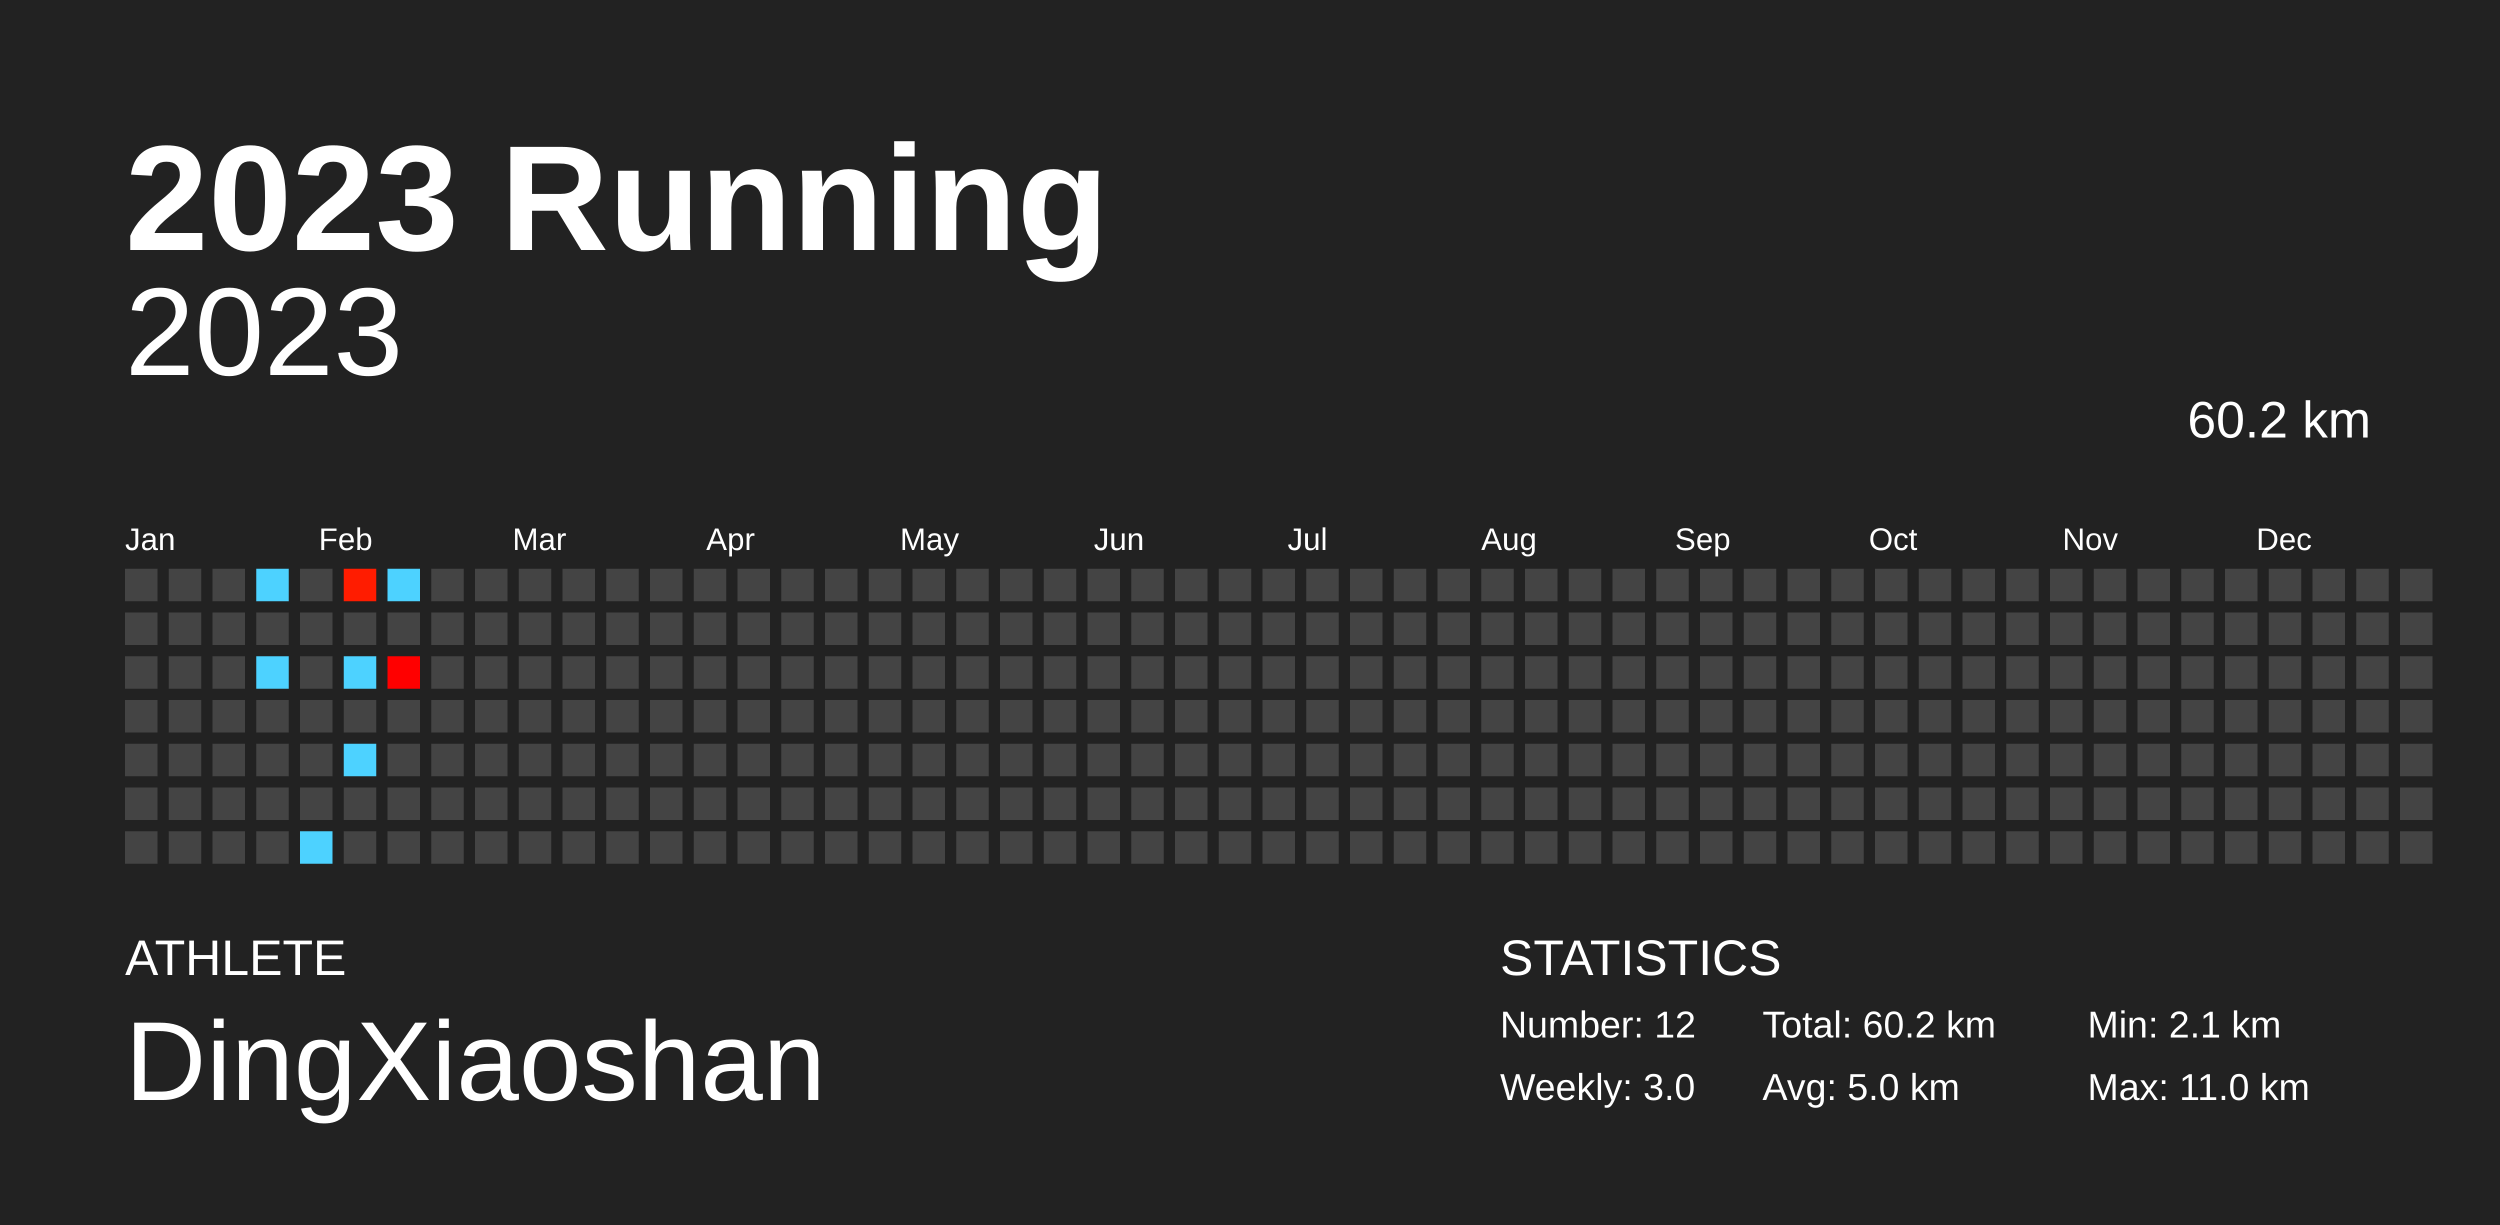
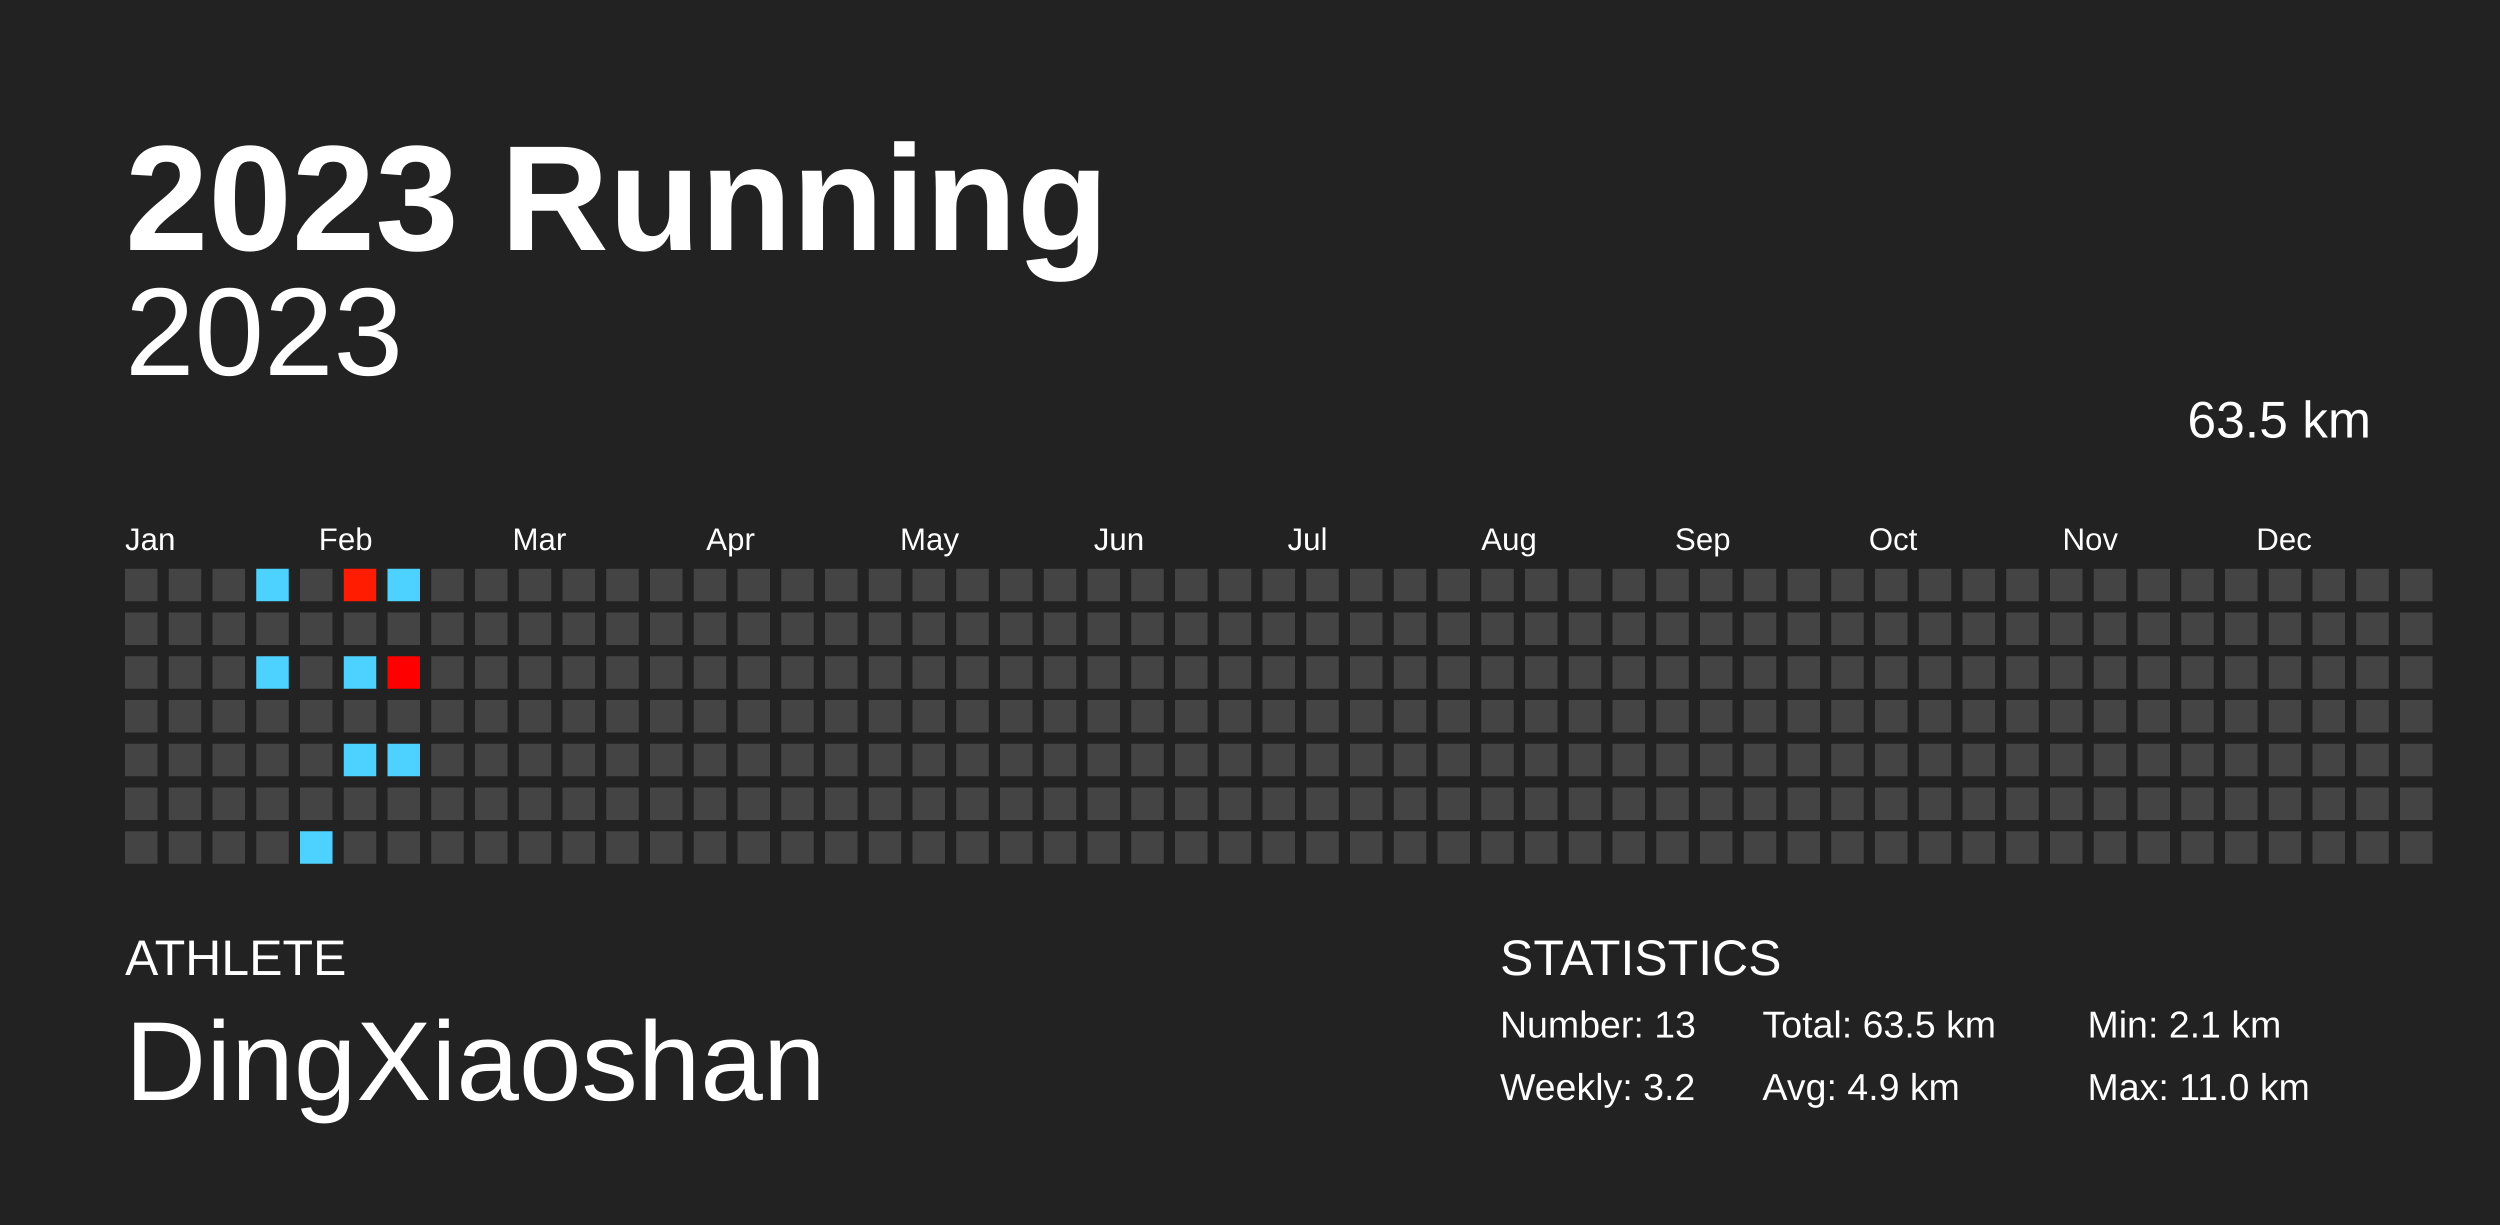
<svg xmlns="http://www.w3.org/2000/svg" baseProfile="full" height="98mm" version="1.1" viewBox="0,0,200,98" width="200mm">
  <defs />
  <rect fill="#222222" height="98" width="200" x="0" y="0" />
  <text fill="#FFFFFF" style="font-size:12px; font-family:Arial; font-weight:bold;" x="10" y="20">2023 Running</text>
  <text fill="#FFFFFF" style="font-size:4px; font-family:Arial" x="10" y="78">ATHLETE</text>
  <text fill="#FFFFFF" style="font-size:9px; font-family:Arial" x="10" y="88">DingXiaoshan</text>
  <text fill="#FFFFFF" style="font-size:4px; font-family:Arial" x="120" y="78">STATISTICS</text>
-   <text fill="#FFFFFF" style="font-size:3px; font-family:Arial" x="120" y="83">Number: 12</text>
-   <text fill="#FFFFFF" style="font-size:3px; font-family:Arial" x="120" y="88">Weekly: 3.0</text>
-   <text fill="#FFFFFF" style="font-size:3px; font-family:Arial" x="141" y="83">Total: 60.2 km</text>
-   <text fill="#FFFFFF" style="font-size:3px; font-family:Arial" x="141" y="88">Avg: 5.0 km</text>
+   <text fill="#FFFFFF" style="font-size:3px; font-family:Arial" x="120" y="83">Number: 13</text>
+   <text fill="#FFFFFF" style="font-size:3px; font-family:Arial" x="120" y="88">Weekly: 3.2</text>
+   <text fill="#FFFFFF" style="font-size:3px; font-family:Arial" x="141" y="83">Total: 63.5 km</text>
+   <text fill="#FFFFFF" style="font-size:3px; font-family:Arial" x="141" y="88">Avg: 4.9 km</text>
  <text fill="#FFFFFF" style="font-size:3px; font-family:Arial" x="167" y="83">Min: 2.1 km</text>
  <text fill="#FFFFFF" style="font-size:3px; font-family:Arial" x="167" y="88">Max: 11.0 km</text>
  <text alignment-baseline="hanging" fill="#FFFFFF" style="font-size:10.0px; font-family:Arial;" x="10" y="30">2023</text>
-   <text alignment-baseline="hanging" fill="#FFFFFF" style="font-size:4.125px; font-family:Arial;" x="175" y="35">60.2 km</text>
+   <text alignment-baseline="hanging" fill="#FFFFFF" style="font-size:4.125px; font-family:Arial;" x="175" y="35">63.5 km</text>
  <text fill="#FFFFFF" style="font-size:2.5px; font-family:Arial" x="10.0" y="44">Jan</text>
  <text fill="#FFFFFF" style="font-size:2.5px; font-family:Arial" x="25.5" y="44">Feb</text>
  <text fill="#FFFFFF" style="font-size:2.5px; font-family:Arial" x="41.0" y="44">Mar</text>
  <text fill="#FFFFFF" style="font-size:2.5px; font-family:Arial" x="56.5" y="44">Apr</text>
  <text fill="#FFFFFF" style="font-size:2.5px; font-family:Arial" x="72.0" y="44">May</text>
  <text fill="#FFFFFF" style="font-size:2.5px; font-family:Arial" x="87.5" y="44">Jun</text>
  <text fill="#FFFFFF" style="font-size:2.5px; font-family:Arial" x="103.0" y="44">Jul</text>
  <text fill="#FFFFFF" style="font-size:2.5px; font-family:Arial" x="118.5" y="44">Aug</text>
  <text fill="#FFFFFF" style="font-size:2.5px; font-family:Arial" x="134.0" y="44">Sep</text>
  <text fill="#FFFFFF" style="font-size:2.5px; font-family:Arial" x="149.5" y="44">Oct</text>
  <text fill="#FFFFFF" style="font-size:2.5px; font-family:Arial" x="165.0" y="44">Nov</text>
  <text fill="#FFFFFF" style="font-size:2.5px; font-family:Arial" x="180.5" y="44">Dec</text>
  <rect fill="#444444" height="2.6" width="2.6" x="10.0" y="45.5" />
  <rect fill="#444444" height="2.6" width="2.6" x="10.0" y="49.0" />
  <rect fill="#444444" height="2.6" width="2.6" x="10.0" y="52.5" />
  <rect fill="#444444" height="2.6" width="2.6" x="10.0" y="56.0" />
  <rect fill="#444444" height="2.6" width="2.6" x="10.0" y="59.5" />
  <rect fill="#444444" height="2.6" width="2.6" x="10.0" y="63.0" />
  <rect fill="#444444" height="2.6" width="2.6" x="10.0" y="66.5" />
  <rect fill="#444444" height="2.6" width="2.6" x="13.5" y="45.5" />
  <rect fill="#444444" height="2.6" width="2.6" x="13.5" y="49.0" />
  <rect fill="#444444" height="2.6" width="2.6" x="13.5" y="52.5" />
  <rect fill="#444444" height="2.6" width="2.6" x="13.5" y="56.0" />
  <rect fill="#444444" height="2.6" width="2.6" x="13.5" y="59.5" />
  <rect fill="#444444" height="2.6" width="2.6" x="13.5" y="63.0" />
  <rect fill="#444444" height="2.6" width="2.6" x="13.5" y="66.5" />
  <rect fill="#444444" height="2.6" width="2.6" x="17.0" y="45.5" />
  <rect fill="#444444" height="2.6" width="2.6" x="17.0" y="49.0" />
  <rect fill="#444444" height="2.6" width="2.6" x="17.0" y="52.5" />
  <rect fill="#444444" height="2.6" width="2.6" x="17.0" y="56.0" />
  <rect fill="#444444" height="2.6" width="2.6" x="17.0" y="59.5" />
  <rect fill="#444444" height="2.6" width="2.6" x="17.0" y="63.0" />
  <rect fill="#444444" height="2.6" width="2.6" x="17.0" y="66.5" />
  <rect fill="#4dd2ff" height="2.6" width="2.6" x="20.5" y="45.5" />
  <rect fill="#444444" height="2.6" width="2.6" x="20.5" y="49.0" />
  <rect fill="#4dd2ff" height="2.6" width="2.6" x="20.5" y="52.5" />
  <rect fill="#444444" height="2.6" width="2.6" x="20.5" y="56.0" />
  <rect fill="#444444" height="2.6" width="2.6" x="20.5" y="59.5" />
  <rect fill="#444444" height="2.6" width="2.6" x="20.5" y="63.0" />
  <rect fill="#444444" height="2.6" width="2.6" x="20.5" y="66.5" />
  <rect fill="#444444" height="2.6" width="2.6" x="24.0" y="45.5" />
  <rect fill="#444444" height="2.6" width="2.6" x="24.0" y="49.0" />
  <rect fill="#444444" height="2.6" width="2.6" x="24.0" y="52.5" />
  <rect fill="#444444" height="2.6" width="2.6" x="24.0" y="56.0" />
  <rect fill="#444444" height="2.6" width="2.6" x="24.0" y="59.5" />
  <rect fill="#444444" height="2.6" width="2.6" x="24.0" y="63.0" />
  <rect fill="#4dd2ff" height="2.6" width="2.6" x="24.0" y="66.5" />
  <rect fill="#ff1c00" height="2.6" width="2.6" x="27.5" y="45.5" />
  <rect fill="#444444" height="2.6" width="2.6" x="27.5" y="49.0" />
  <rect fill="#4dd2ff" height="2.6" width="2.6" x="27.5" y="52.5" />
  <rect fill="#444444" height="2.6" width="2.6" x="27.5" y="56.0" />
  <rect fill="#4dd2ff" height="2.6" width="2.6" x="27.5" y="59.5" />
  <rect fill="#444444" height="2.6" width="2.6" x="27.5" y="63.0" />
  <rect fill="#444444" height="2.6" width="2.6" x="27.5" y="66.5" />
  <rect fill="#4dd2ff" height="2.6" width="2.6" x="31.0" y="45.5" />
  <rect fill="#444444" height="2.6" width="2.6" x="31.0" y="49.0" />
  <rect fill="#ff0000" height="2.6" width="2.6" x="31.0" y="52.5" />
  <rect fill="#444444" height="2.6" width="2.6" x="31.0" y="56.0" />
-   <rect fill="#444444" height="2.6" width="2.6" x="31.0" y="59.5" />
+   <rect fill="#4dd2ff" height="2.6" width="2.6" x="31.0" y="59.5" />
  <rect fill="#444444" height="2.6" width="2.6" x="31.0" y="63.0" />
  <rect fill="#444444" height="2.6" width="2.6" x="31.0" y="66.5" />
  <rect fill="#444444" height="2.6" width="2.6" x="34.5" y="45.5" />
  <rect fill="#444444" height="2.6" width="2.6" x="34.5" y="49.0" />
  <rect fill="#444444" height="2.6" width="2.6" x="34.5" y="52.5" />
  <rect fill="#444444" height="2.6" width="2.6" x="34.5" y="56.0" />
  <rect fill="#444444" height="2.6" width="2.6" x="34.5" y="59.5" />
  <rect fill="#444444" height="2.6" width="2.6" x="34.5" y="63.0" />
  <rect fill="#444444" height="2.6" width="2.6" x="34.5" y="66.5" />
  <rect fill="#444444" height="2.6" width="2.6" x="38.0" y="45.5" />
  <rect fill="#444444" height="2.6" width="2.6" x="38.0" y="49.0" />
  <rect fill="#444444" height="2.6" width="2.6" x="38.0" y="52.5" />
  <rect fill="#444444" height="2.6" width="2.6" x="38.0" y="56.0" />
  <rect fill="#444444" height="2.6" width="2.6" x="38.0" y="59.5" />
  <rect fill="#444444" height="2.6" width="2.6" x="38.0" y="63.0" />
  <rect fill="#444444" height="2.6" width="2.6" x="38.0" y="66.5" />
  <rect fill="#444444" height="2.6" width="2.6" x="41.5" y="45.5" />
  <rect fill="#444444" height="2.6" width="2.6" x="41.5" y="49.0" />
  <rect fill="#444444" height="2.6" width="2.6" x="41.5" y="52.5" />
  <rect fill="#444444" height="2.6" width="2.6" x="41.5" y="56.0" />
  <rect fill="#444444" height="2.6" width="2.6" x="41.5" y="59.5" />
  <rect fill="#444444" height="2.6" width="2.6" x="41.5" y="63.0" />
  <rect fill="#444444" height="2.6" width="2.6" x="41.5" y="66.5" />
  <rect fill="#444444" height="2.6" width="2.6" x="45.0" y="45.5" />
  <rect fill="#444444" height="2.6" width="2.6" x="45.0" y="49.0" />
  <rect fill="#444444" height="2.6" width="2.6" x="45.0" y="52.5" />
  <rect fill="#444444" height="2.6" width="2.6" x="45.0" y="56.0" />
  <rect fill="#444444" height="2.6" width="2.6" x="45.0" y="59.5" />
  <rect fill="#444444" height="2.6" width="2.6" x="45.0" y="63.0" />
  <rect fill="#444444" height="2.6" width="2.6" x="45.0" y="66.5" />
  <rect fill="#444444" height="2.6" width="2.6" x="48.5" y="45.5" />
  <rect fill="#444444" height="2.6" width="2.6" x="48.5" y="49.0" />
  <rect fill="#444444" height="2.6" width="2.6" x="48.5" y="52.5" />
  <rect fill="#444444" height="2.6" width="2.6" x="48.5" y="56.0" />
  <rect fill="#444444" height="2.6" width="2.6" x="48.5" y="59.5" />
  <rect fill="#444444" height="2.6" width="2.6" x="48.5" y="63.0" />
  <rect fill="#444444" height="2.6" width="2.6" x="48.5" y="66.5" />
  <rect fill="#444444" height="2.6" width="2.6" x="52.0" y="45.5" />
  <rect fill="#444444" height="2.6" width="2.6" x="52.0" y="49.0" />
  <rect fill="#444444" height="2.6" width="2.6" x="52.0" y="52.5" />
  <rect fill="#444444" height="2.6" width="2.6" x="52.0" y="56.0" />
  <rect fill="#444444" height="2.6" width="2.6" x="52.0" y="59.5" />
  <rect fill="#444444" height="2.6" width="2.6" x="52.0" y="63.0" />
  <rect fill="#444444" height="2.6" width="2.6" x="52.0" y="66.5" />
  <rect fill="#444444" height="2.6" width="2.6" x="55.5" y="45.5" />
  <rect fill="#444444" height="2.6" width="2.6" x="55.5" y="49.0" />
  <rect fill="#444444" height="2.6" width="2.6" x="55.5" y="52.5" />
  <rect fill="#444444" height="2.6" width="2.6" x="55.5" y="56.0" />
  <rect fill="#444444" height="2.6" width="2.6" x="55.5" y="59.5" />
  <rect fill="#444444" height="2.6" width="2.6" x="55.5" y="63.0" />
  <rect fill="#444444" height="2.6" width="2.6" x="55.5" y="66.5" />
  <rect fill="#444444" height="2.6" width="2.6" x="59.0" y="45.5" />
  <rect fill="#444444" height="2.6" width="2.6" x="59.0" y="49.0" />
  <rect fill="#444444" height="2.6" width="2.6" x="59.0" y="52.5" />
  <rect fill="#444444" height="2.6" width="2.6" x="59.0" y="56.0" />
  <rect fill="#444444" height="2.6" width="2.6" x="59.0" y="59.5" />
  <rect fill="#444444" height="2.6" width="2.6" x="59.0" y="63.0" />
  <rect fill="#444444" height="2.6" width="2.6" x="59.0" y="66.5" />
  <rect fill="#444444" height="2.6" width="2.6" x="62.5" y="45.5" />
  <rect fill="#444444" height="2.6" width="2.6" x="62.5" y="49.0" />
  <rect fill="#444444" height="2.6" width="2.6" x="62.5" y="52.5" />
  <rect fill="#444444" height="2.6" width="2.6" x="62.5" y="56.0" />
  <rect fill="#444444" height="2.6" width="2.6" x="62.5" y="59.5" />
  <rect fill="#444444" height="2.6" width="2.6" x="62.5" y="63.0" />
  <rect fill="#444444" height="2.6" width="2.6" x="62.5" y="66.5" />
  <rect fill="#444444" height="2.6" width="2.6" x="66.0" y="45.5" />
  <rect fill="#444444" height="2.6" width="2.6" x="66.0" y="49.0" />
  <rect fill="#444444" height="2.6" width="2.6" x="66.0" y="52.5" />
  <rect fill="#444444" height="2.6" width="2.6" x="66.0" y="56.0" />
  <rect fill="#444444" height="2.6" width="2.6" x="66.0" y="59.5" />
  <rect fill="#444444" height="2.6" width="2.6" x="66.0" y="63.0" />
  <rect fill="#444444" height="2.6" width="2.6" x="66.0" y="66.5" />
  <rect fill="#444444" height="2.6" width="2.6" x="69.5" y="45.5" />
  <rect fill="#444444" height="2.6" width="2.6" x="69.5" y="49.0" />
  <rect fill="#444444" height="2.6" width="2.6" x="69.5" y="52.5" />
  <rect fill="#444444" height="2.6" width="2.6" x="69.5" y="56.0" />
  <rect fill="#444444" height="2.6" width="2.6" x="69.5" y="59.5" />
  <rect fill="#444444" height="2.6" width="2.6" x="69.5" y="63.0" />
  <rect fill="#444444" height="2.6" width="2.6" x="69.5" y="66.5" />
  <rect fill="#444444" height="2.6" width="2.6" x="73.0" y="45.5" />
  <rect fill="#444444" height="2.6" width="2.6" x="73.0" y="49.0" />
  <rect fill="#444444" height="2.6" width="2.6" x="73.0" y="52.5" />
  <rect fill="#444444" height="2.6" width="2.6" x="73.0" y="56.0" />
  <rect fill="#444444" height="2.6" width="2.6" x="73.0" y="59.5" />
  <rect fill="#444444" height="2.6" width="2.6" x="73.0" y="63.0" />
  <rect fill="#444444" height="2.6" width="2.6" x="73.0" y="66.5" />
  <rect fill="#444444" height="2.6" width="2.6" x="76.5" y="45.5" />
  <rect fill="#444444" height="2.6" width="2.6" x="76.5" y="49.0" />
  <rect fill="#444444" height="2.6" width="2.6" x="76.5" y="52.5" />
  <rect fill="#444444" height="2.6" width="2.6" x="76.5" y="56.0" />
  <rect fill="#444444" height="2.6" width="2.6" x="76.5" y="59.5" />
  <rect fill="#444444" height="2.6" width="2.6" x="76.5" y="63.0" />
  <rect fill="#444444" height="2.6" width="2.6" x="76.5" y="66.5" />
  <rect fill="#444444" height="2.6" width="2.6" x="80.0" y="45.5" />
  <rect fill="#444444" height="2.6" width="2.6" x="80.0" y="49.0" />
  <rect fill="#444444" height="2.6" width="2.6" x="80.0" y="52.5" />
  <rect fill="#444444" height="2.6" width="2.6" x="80.0" y="56.0" />
  <rect fill="#444444" height="2.6" width="2.6" x="80.0" y="59.5" />
  <rect fill="#444444" height="2.6" width="2.6" x="80.0" y="63.0" />
  <rect fill="#444444" height="2.6" width="2.6" x="80.0" y="66.5" />
  <rect fill="#444444" height="2.6" width="2.6" x="83.5" y="45.5" />
  <rect fill="#444444" height="2.6" width="2.6" x="83.5" y="49.0" />
  <rect fill="#444444" height="2.6" width="2.6" x="83.5" y="52.5" />
  <rect fill="#444444" height="2.6" width="2.6" x="83.5" y="56.0" />
  <rect fill="#444444" height="2.6" width="2.6" x="83.5" y="59.5" />
  <rect fill="#444444" height="2.6" width="2.6" x="83.5" y="63.0" />
  <rect fill="#444444" height="2.6" width="2.6" x="83.5" y="66.5" />
  <rect fill="#444444" height="2.6" width="2.6" x="87.0" y="45.5" />
  <rect fill="#444444" height="2.6" width="2.6" x="87.0" y="49.0" />
  <rect fill="#444444" height="2.6" width="2.6" x="87.0" y="52.5" />
  <rect fill="#444444" height="2.6" width="2.6" x="87.0" y="56.0" />
  <rect fill="#444444" height="2.6" width="2.6" x="87.0" y="59.5" />
  <rect fill="#444444" height="2.6" width="2.6" x="87.0" y="63.0" />
  <rect fill="#444444" height="2.6" width="2.6" x="87.0" y="66.5" />
  <rect fill="#444444" height="2.6" width="2.6" x="90.5" y="45.5" />
  <rect fill="#444444" height="2.6" width="2.6" x="90.5" y="49.0" />
  <rect fill="#444444" height="2.6" width="2.6" x="90.5" y="52.5" />
  <rect fill="#444444" height="2.6" width="2.6" x="90.5" y="56.0" />
  <rect fill="#444444" height="2.6" width="2.6" x="90.5" y="59.5" />
  <rect fill="#444444" height="2.6" width="2.6" x="90.5" y="63.0" />
  <rect fill="#444444" height="2.6" width="2.6" x="90.5" y="66.5" />
  <rect fill="#444444" height="2.6" width="2.6" x="94.0" y="45.5" />
  <rect fill="#444444" height="2.6" width="2.6" x="94.0" y="49.0" />
  <rect fill="#444444" height="2.6" width="2.6" x="94.0" y="52.5" />
  <rect fill="#444444" height="2.6" width="2.6" x="94.0" y="56.0" />
  <rect fill="#444444" height="2.6" width="2.6" x="94.0" y="59.5" />
  <rect fill="#444444" height="2.6" width="2.6" x="94.0" y="63.0" />
  <rect fill="#444444" height="2.6" width="2.6" x="94.0" y="66.5" />
  <rect fill="#444444" height="2.6" width="2.6" x="97.5" y="45.5" />
  <rect fill="#444444" height="2.6" width="2.6" x="97.5" y="49.0" />
  <rect fill="#444444" height="2.6" width="2.6" x="97.5" y="52.5" />
  <rect fill="#444444" height="2.6" width="2.6" x="97.5" y="56.0" />
  <rect fill="#444444" height="2.6" width="2.6" x="97.5" y="59.5" />
  <rect fill="#444444" height="2.6" width="2.6" x="97.5" y="63.0" />
  <rect fill="#444444" height="2.6" width="2.6" x="97.5" y="66.5" />
  <rect fill="#444444" height="2.6" width="2.6" x="101.0" y="45.5" />
  <rect fill="#444444" height="2.6" width="2.6" x="101.0" y="49.0" />
  <rect fill="#444444" height="2.6" width="2.6" x="101.0" y="52.5" />
  <rect fill="#444444" height="2.6" width="2.6" x="101.0" y="56.0" />
  <rect fill="#444444" height="2.6" width="2.6" x="101.0" y="59.5" />
  <rect fill="#444444" height="2.6" width="2.6" x="101.0" y="63.0" />
  <rect fill="#444444" height="2.6" width="2.6" x="101.0" y="66.5" />
  <rect fill="#444444" height="2.6" width="2.6" x="104.5" y="45.5" />
  <rect fill="#444444" height="2.6" width="2.6" x="104.5" y="49.0" />
  <rect fill="#444444" height="2.6" width="2.6" x="104.5" y="52.5" />
  <rect fill="#444444" height="2.6" width="2.6" x="104.5" y="56.0" />
  <rect fill="#444444" height="2.6" width="2.6" x="104.5" y="59.5" />
  <rect fill="#444444" height="2.6" width="2.6" x="104.5" y="63.0" />
  <rect fill="#444444" height="2.6" width="2.6" x="104.5" y="66.5" />
  <rect fill="#444444" height="2.6" width="2.6" x="108.0" y="45.5" />
  <rect fill="#444444" height="2.6" width="2.6" x="108.0" y="49.0" />
  <rect fill="#444444" height="2.6" width="2.6" x="108.0" y="52.5" />
  <rect fill="#444444" height="2.6" width="2.6" x="108.0" y="56.0" />
  <rect fill="#444444" height="2.6" width="2.6" x="108.0" y="59.5" />
  <rect fill="#444444" height="2.6" width="2.6" x="108.0" y="63.0" />
  <rect fill="#444444" height="2.6" width="2.6" x="108.0" y="66.5" />
  <rect fill="#444444" height="2.6" width="2.6" x="111.5" y="45.5" />
  <rect fill="#444444" height="2.6" width="2.6" x="111.5" y="49.0" />
  <rect fill="#444444" height="2.6" width="2.6" x="111.5" y="52.5" />
  <rect fill="#444444" height="2.6" width="2.6" x="111.5" y="56.0" />
  <rect fill="#444444" height="2.6" width="2.6" x="111.5" y="59.5" />
  <rect fill="#444444" height="2.6" width="2.6" x="111.5" y="63.0" />
  <rect fill="#444444" height="2.6" width="2.6" x="111.5" y="66.5" />
  <rect fill="#444444" height="2.6" width="2.6" x="115.0" y="45.5" />
  <rect fill="#444444" height="2.6" width="2.6" x="115.0" y="49.0" />
  <rect fill="#444444" height="2.6" width="2.6" x="115.0" y="52.5" />
  <rect fill="#444444" height="2.6" width="2.6" x="115.0" y="56.0" />
  <rect fill="#444444" height="2.6" width="2.6" x="115.0" y="59.5" />
  <rect fill="#444444" height="2.6" width="2.6" x="115.0" y="63.0" />
  <rect fill="#444444" height="2.6" width="2.6" x="115.0" y="66.5" />
  <rect fill="#444444" height="2.6" width="2.6" x="118.5" y="45.5" />
  <rect fill="#444444" height="2.6" width="2.6" x="118.5" y="49.0" />
  <rect fill="#444444" height="2.6" width="2.6" x="118.5" y="52.5" />
  <rect fill="#444444" height="2.6" width="2.6" x="118.5" y="56.0" />
  <rect fill="#444444" height="2.6" width="2.6" x="118.5" y="59.5" />
  <rect fill="#444444" height="2.6" width="2.6" x="118.5" y="63.0" />
  <rect fill="#444444" height="2.6" width="2.6" x="118.5" y="66.5" />
  <rect fill="#444444" height="2.6" width="2.6" x="122.0" y="45.5" />
  <rect fill="#444444" height="2.6" width="2.6" x="122.0" y="49.0" />
  <rect fill="#444444" height="2.6" width="2.6" x="122.0" y="52.5" />
  <rect fill="#444444" height="2.6" width="2.6" x="122.0" y="56.0" />
  <rect fill="#444444" height="2.6" width="2.6" x="122.0" y="59.5" />
  <rect fill="#444444" height="2.6" width="2.6" x="122.0" y="63.0" />
  <rect fill="#444444" height="2.6" width="2.6" x="122.0" y="66.5" />
  <rect fill="#444444" height="2.6" width="2.6" x="125.5" y="45.5" />
  <rect fill="#444444" height="2.6" width="2.6" x="125.5" y="49.0" />
  <rect fill="#444444" height="2.6" width="2.6" x="125.5" y="52.5" />
  <rect fill="#444444" height="2.6" width="2.6" x="125.5" y="56.0" />
  <rect fill="#444444" height="2.6" width="2.6" x="125.5" y="59.5" />
  <rect fill="#444444" height="2.6" width="2.6" x="125.5" y="63.0" />
  <rect fill="#444444" height="2.6" width="2.6" x="125.5" y="66.5" />
  <rect fill="#444444" height="2.6" width="2.6" x="129.0" y="45.5" />
  <rect fill="#444444" height="2.6" width="2.6" x="129.0" y="49.0" />
  <rect fill="#444444" height="2.6" width="2.6" x="129.0" y="52.5" />
  <rect fill="#444444" height="2.6" width="2.6" x="129.0" y="56.0" />
  <rect fill="#444444" height="2.6" width="2.6" x="129.0" y="59.5" />
  <rect fill="#444444" height="2.6" width="2.6" x="129.0" y="63.0" />
  <rect fill="#444444" height="2.6" width="2.6" x="129.0" y="66.5" />
  <rect fill="#444444" height="2.6" width="2.6" x="132.5" y="45.5" />
  <rect fill="#444444" height="2.6" width="2.6" x="132.5" y="49.0" />
  <rect fill="#444444" height="2.6" width="2.6" x="132.5" y="52.5" />
  <rect fill="#444444" height="2.6" width="2.6" x="132.5" y="56.0" />
  <rect fill="#444444" height="2.6" width="2.6" x="132.5" y="59.5" />
  <rect fill="#444444" height="2.6" width="2.6" x="132.5" y="63.0" />
  <rect fill="#444444" height="2.6" width="2.6" x="132.5" y="66.5" />
  <rect fill="#444444" height="2.6" width="2.6" x="136.0" y="45.5" />
  <rect fill="#444444" height="2.6" width="2.6" x="136.0" y="49.0" />
  <rect fill="#444444" height="2.6" width="2.6" x="136.0" y="52.5" />
  <rect fill="#444444" height="2.6" width="2.6" x="136.0" y="56.0" />
  <rect fill="#444444" height="2.6" width="2.6" x="136.0" y="59.5" />
  <rect fill="#444444" height="2.6" width="2.6" x="136.0" y="63.0" />
  <rect fill="#444444" height="2.6" width="2.6" x="136.0" y="66.5" />
  <rect fill="#444444" height="2.6" width="2.6" x="139.5" y="45.5" />
  <rect fill="#444444" height="2.6" width="2.6" x="139.5" y="49.0" />
  <rect fill="#444444" height="2.6" width="2.6" x="139.5" y="52.5" />
  <rect fill="#444444" height="2.6" width="2.6" x="139.5" y="56.0" />
  <rect fill="#444444" height="2.6" width="2.6" x="139.5" y="59.5" />
  <rect fill="#444444" height="2.6" width="2.6" x="139.5" y="63.0" />
  <rect fill="#444444" height="2.6" width="2.6" x="139.5" y="66.5" />
  <rect fill="#444444" height="2.6" width="2.6" x="143.0" y="45.5" />
  <rect fill="#444444" height="2.6" width="2.6" x="143.0" y="49.0" />
  <rect fill="#444444" height="2.6" width="2.6" x="143.0" y="52.5" />
  <rect fill="#444444" height="2.6" width="2.6" x="143.0" y="56.0" />
  <rect fill="#444444" height="2.6" width="2.6" x="143.0" y="59.5" />
  <rect fill="#444444" height="2.6" width="2.6" x="143.0" y="63.0" />
  <rect fill="#444444" height="2.6" width="2.6" x="143.0" y="66.5" />
  <rect fill="#444444" height="2.6" width="2.6" x="146.5" y="45.5" />
  <rect fill="#444444" height="2.6" width="2.6" x="146.5" y="49.0" />
  <rect fill="#444444" height="2.6" width="2.6" x="146.5" y="52.5" />
  <rect fill="#444444" height="2.6" width="2.6" x="146.5" y="56.0" />
  <rect fill="#444444" height="2.6" width="2.6" x="146.5" y="59.5" />
  <rect fill="#444444" height="2.6" width="2.6" x="146.5" y="63.0" />
  <rect fill="#444444" height="2.6" width="2.6" x="146.5" y="66.5" />
  <rect fill="#444444" height="2.6" width="2.6" x="150.0" y="45.5" />
  <rect fill="#444444" height="2.6" width="2.6" x="150.0" y="49.0" />
  <rect fill="#444444" height="2.6" width="2.6" x="150.0" y="52.5" />
  <rect fill="#444444" height="2.6" width="2.6" x="150.0" y="56.0" />
  <rect fill="#444444" height="2.6" width="2.6" x="150.0" y="59.5" />
  <rect fill="#444444" height="2.6" width="2.6" x="150.0" y="63.0" />
  <rect fill="#444444" height="2.6" width="2.6" x="150.0" y="66.5" />
  <rect fill="#444444" height="2.6" width="2.6" x="153.5" y="45.5" />
  <rect fill="#444444" height="2.6" width="2.6" x="153.5" y="49.0" />
  <rect fill="#444444" height="2.6" width="2.6" x="153.5" y="52.5" />
  <rect fill="#444444" height="2.6" width="2.6" x="153.5" y="56.0" />
  <rect fill="#444444" height="2.6" width="2.6" x="153.5" y="59.5" />
  <rect fill="#444444" height="2.6" width="2.6" x="153.5" y="63.0" />
  <rect fill="#444444" height="2.6" width="2.6" x="153.5" y="66.5" />
  <rect fill="#444444" height="2.6" width="2.6" x="157.0" y="45.5" />
  <rect fill="#444444" height="2.6" width="2.6" x="157.0" y="49.0" />
  <rect fill="#444444" height="2.6" width="2.6" x="157.0" y="52.5" />
  <rect fill="#444444" height="2.6" width="2.6" x="157.0" y="56.0" />
  <rect fill="#444444" height="2.6" width="2.6" x="157.0" y="59.5" />
  <rect fill="#444444" height="2.6" width="2.6" x="157.0" y="63.0" />
  <rect fill="#444444" height="2.6" width="2.6" x="157.0" y="66.5" />
  <rect fill="#444444" height="2.6" width="2.6" x="160.5" y="45.5" />
  <rect fill="#444444" height="2.6" width="2.6" x="160.5" y="49.0" />
  <rect fill="#444444" height="2.6" width="2.6" x="160.5" y="52.5" />
  <rect fill="#444444" height="2.6" width="2.6" x="160.5" y="56.0" />
  <rect fill="#444444" height="2.6" width="2.6" x="160.5" y="59.5" />
  <rect fill="#444444" height="2.6" width="2.6" x="160.5" y="63.0" />
  <rect fill="#444444" height="2.6" width="2.6" x="160.5" y="66.5" />
  <rect fill="#444444" height="2.6" width="2.6" x="164.0" y="45.5" />
  <rect fill="#444444" height="2.6" width="2.6" x="164.0" y="49.0" />
  <rect fill="#444444" height="2.6" width="2.6" x="164.0" y="52.5" />
  <rect fill="#444444" height="2.6" width="2.6" x="164.0" y="56.0" />
  <rect fill="#444444" height="2.6" width="2.6" x="164.0" y="59.5" />
  <rect fill="#444444" height="2.6" width="2.6" x="164.0" y="63.0" />
  <rect fill="#444444" height="2.6" width="2.6" x="164.0" y="66.5" />
  <rect fill="#444444" height="2.6" width="2.6" x="167.5" y="45.5" />
  <rect fill="#444444" height="2.6" width="2.6" x="167.5" y="49.0" />
  <rect fill="#444444" height="2.6" width="2.6" x="167.5" y="52.5" />
  <rect fill="#444444" height="2.6" width="2.6" x="167.5" y="56.0" />
  <rect fill="#444444" height="2.6" width="2.6" x="167.5" y="59.5" />
  <rect fill="#444444" height="2.6" width="2.6" x="167.5" y="63.0" />
  <rect fill="#444444" height="2.6" width="2.6" x="167.5" y="66.5" />
  <rect fill="#444444" height="2.6" width="2.6" x="171.0" y="45.5" />
  <rect fill="#444444" height="2.6" width="2.6" x="171.0" y="49.0" />
  <rect fill="#444444" height="2.6" width="2.6" x="171.0" y="52.5" />
  <rect fill="#444444" height="2.6" width="2.6" x="171.0" y="56.0" />
  <rect fill="#444444" height="2.6" width="2.6" x="171.0" y="59.5" />
  <rect fill="#444444" height="2.6" width="2.6" x="171.0" y="63.0" />
  <rect fill="#444444" height="2.6" width="2.6" x="171.0" y="66.5" />
  <rect fill="#444444" height="2.6" width="2.6" x="174.5" y="45.5" />
  <rect fill="#444444" height="2.6" width="2.6" x="174.5" y="49.0" />
  <rect fill="#444444" height="2.6" width="2.6" x="174.5" y="52.5" />
  <rect fill="#444444" height="2.6" width="2.6" x="174.5" y="56.0" />
  <rect fill="#444444" height="2.6" width="2.6" x="174.5" y="59.5" />
  <rect fill="#444444" height="2.6" width="2.6" x="174.5" y="63.0" />
  <rect fill="#444444" height="2.6" width="2.6" x="174.5" y="66.5" />
  <rect fill="#444444" height="2.6" width="2.6" x="178.0" y="45.5" />
  <rect fill="#444444" height="2.6" width="2.6" x="178.0" y="49.0" />
  <rect fill="#444444" height="2.6" width="2.6" x="178.0" y="52.5" />
  <rect fill="#444444" height="2.6" width="2.6" x="178.0" y="56.0" />
  <rect fill="#444444" height="2.6" width="2.6" x="178.0" y="59.5" />
  <rect fill="#444444" height="2.6" width="2.6" x="178.0" y="63.0" />
  <rect fill="#444444" height="2.6" width="2.6" x="178.0" y="66.5" />
  <rect fill="#444444" height="2.6" width="2.6" x="181.5" y="45.5" />
  <rect fill="#444444" height="2.6" width="2.6" x="181.5" y="49.0" />
  <rect fill="#444444" height="2.6" width="2.6" x="181.5" y="52.5" />
  <rect fill="#444444" height="2.6" width="2.6" x="181.5" y="56.0" />
  <rect fill="#444444" height="2.6" width="2.6" x="181.5" y="59.5" />
  <rect fill="#444444" height="2.6" width="2.6" x="181.5" y="63.0" />
  <rect fill="#444444" height="2.6" width="2.6" x="181.5" y="66.5" />
  <rect fill="#444444" height="2.6" width="2.6" x="185.0" y="45.5" />
  <rect fill="#444444" height="2.6" width="2.6" x="185.0" y="49.0" />
  <rect fill="#444444" height="2.6" width="2.6" x="185.0" y="52.5" />
  <rect fill="#444444" height="2.6" width="2.6" x="185.0" y="56.0" />
  <rect fill="#444444" height="2.6" width="2.6" x="185.0" y="59.5" />
  <rect fill="#444444" height="2.6" width="2.6" x="185.0" y="63.0" />
  <rect fill="#444444" height="2.6" width="2.6" x="185.0" y="66.5" />
  <rect fill="#444444" height="2.6" width="2.6" x="188.5" y="45.5" />
  <rect fill="#444444" height="2.6" width="2.6" x="188.5" y="49.0" />
  <rect fill="#444444" height="2.6" width="2.6" x="188.5" y="52.5" />
  <rect fill="#444444" height="2.6" width="2.6" x="188.5" y="56.0" />
  <rect fill="#444444" height="2.6" width="2.6" x="188.5" y="59.5" />
  <rect fill="#444444" height="2.6" width="2.6" x="188.5" y="63.0" />
  <rect fill="#444444" height="2.6" width="2.6" x="188.5" y="66.5" />
  <rect fill="#444444" height="2.6" width="2.6" x="192.0" y="45.5" />
  <rect fill="#444444" height="2.6" width="2.6" x="192.0" y="49.0" />
  <rect fill="#444444" height="2.6" width="2.6" x="192.0" y="52.5" />
  <rect fill="#444444" height="2.6" width="2.6" x="192.0" y="56.0" />
  <rect fill="#444444" height="2.6" width="2.6" x="192.0" y="59.5" />
  <rect fill="#444444" height="2.6" width="2.6" x="192.0" y="63.0" />
  <rect fill="#444444" height="2.6" width="2.6" x="192.0" y="66.5" />
</svg>
